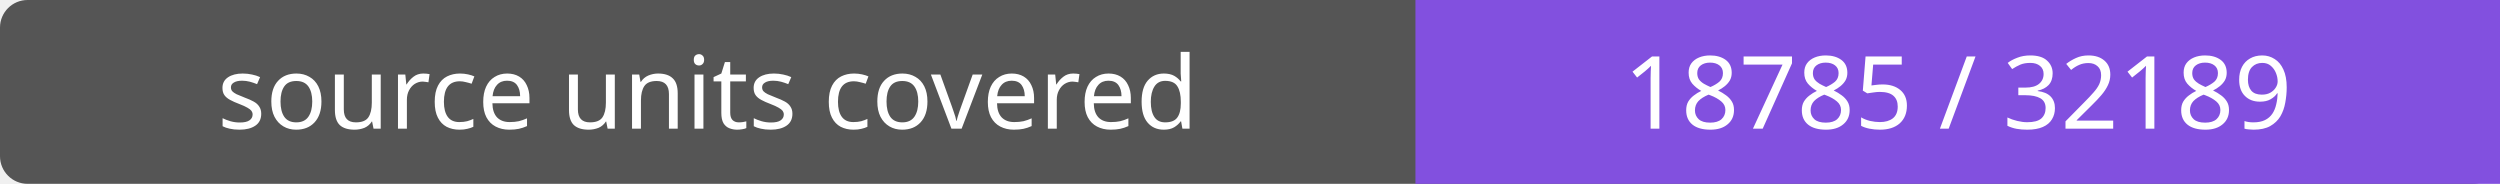
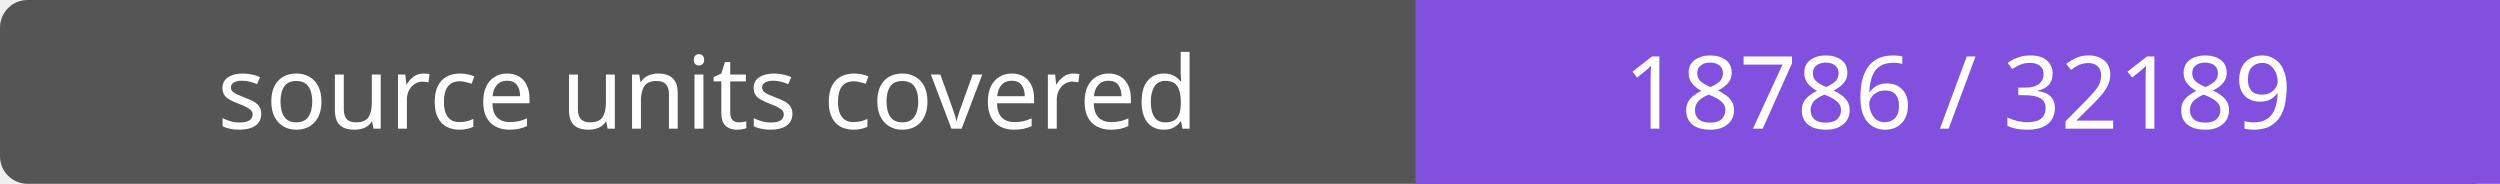
- <svg xmlns="http://www.w3.org/2000/svg" width="272" height="20" role="img" aria-label="source units covered: 18785 / 32189">
+ <svg xmlns="http://www.w3.org/2000/svg" width="272" height="20" role="img" aria-label="source units covered: 18786 / 32189">
  <rect width="272" height="20" rx="3" fill="#555" />
  <path fill="#8250df" d="M154 0h118v20H154z" />
  <g fill="#fff" text-anchor="middle" font-family="Verdana,sans-serif" font-size="11">
    <text x="77.0" y="14">source units covered</text>
-     <text x="213.0" y="14">18785 / 32189</text>
+     <text x="213.0" y="14">18786 / 32189</text>
  </g>
</svg>
